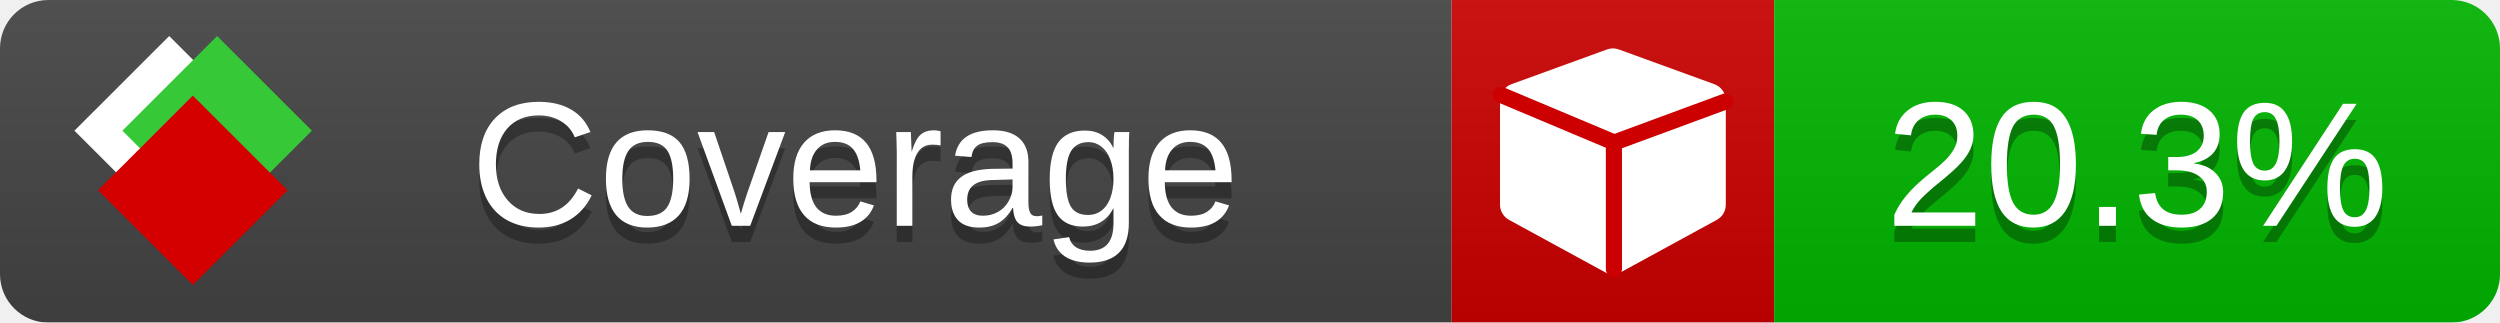
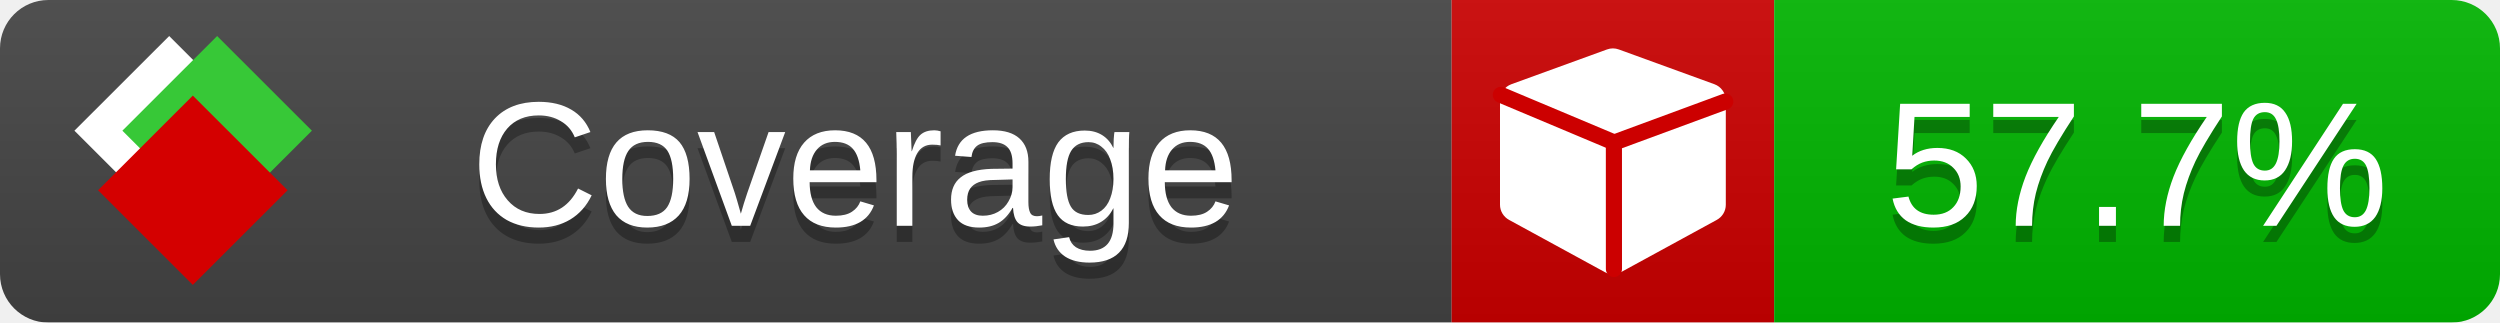
<svg xmlns="http://www.w3.org/2000/svg" xmlns:xlink="http://www.w3.org/1999/xlink" width="155" height="20">
  <style type="text/css">
          
            @keyframes fade1 {
                0% { visibility: visible; opacity: 1; }
               23% { visibility: visible; opacity: 1; }
               25% { visibility: hidden; opacity: 0; }
               48% { visibility: hidden; opacity: 0; }
               50% { visibility: hidden; opacity: 0; }
               73% { visibility: hidden; opacity: 0; }
               75% { visibility: hidden; opacity: 0; }
               98% { visibility: hidden; opacity: 0; }
              100% { visibility: visible; opacity: 1; }
            }
            @keyframes fade2 {
                0% { visibility: hidden; opacity: 0; }
               23% { visibility: hidden; opacity: 0; }
               25% { visibility: visible; opacity: 1; }
               48% { visibility: visible; opacity: 1; }
               50% { visibility: hidden; opacity: 0; }
               73% { visibility: hidden; opacity: 0; }
               75% { visibility: hidden; opacity: 0; }
               98% { visibility: hidden; opacity: 0; }
              100% { visibility: hidden; opacity: 0; }
            }
            @keyframes fade3 {
                0% { visibility: hidden; opacity: 0; }
               23% { visibility: hidden; opacity: 0; }
               25% { visibility: hidden; opacity: 0; }
               48% { visibility: hidden; opacity: 0; }
               50% { visibility: visible; opacity: 1; }
               73% { visibility: visible; opacity: 1; }
               75% { visibility: hidden; opacity: 0; }
               98% { visibility: hidden; opacity: 0; }
              100% { visibility: hidden; opacity: 0; }
            }
            @keyframes fade4 {
                0% { visibility: hidden; opacity: 0; }
               23% { visibility: hidden; opacity: 0; }
               25% { visibility: hidden; opacity: 0; }
               48% { visibility: hidden; opacity: 0; }
               50% { visibility: hidden; opacity: 0; }
               73% { visibility: hidden; opacity: 0; }
               75% { visibility: visible; opacity: 1; }
               98% { visibility: visible; opacity: 1; }
              100% { visibility: hidden; opacity: 0; }
            }
            .linecoverage {
                animation-duration: 15s;
                animation-name: fade1;
                animation-iteration-count: infinite;
            }
            .branchcoverage {
                animation-duration: 15s;
                animation-name: fade2;
                animation-iteration-count: infinite;
            }
            .methodcoverage {
                animation-duration: 15s;
                animation-name: fade3;
                animation-iteration-count: infinite;
            }
            .fullmethodcoverage {
                animation-duration: 15s;
                animation-name: fade4;
                animation-iteration-count: infinite;
            }
          
    </style>
  <defs>
    <linearGradient id="gradient" x2="0" y2="100%">
      <stop offset="0" stop-color="#bbb" stop-opacity=".1" />
      <stop offset="1" stop-opacity=".1" />
    </linearGradient>
    <linearGradient id="c">
      <stop offset="0" stop-color="#d40000" />
      <stop offset="1" stop-color="#ff2a2a" />
    </linearGradient>
    <linearGradient id="a">
      <stop offset="0" stop-color="#e0e0de" />
      <stop offset="1" stop-color="#fff" />
    </linearGradient>
    <linearGradient id="b">
      <stop offset="0" stop-color="#37c837" />
      <stop offset="1" stop-color="#217821" />
    </linearGradient>
    <linearGradient xlink:href="#a" id="e" x1="106.44" x2="69.96" y1="-11.96" y2="-46.84" gradientTransform="matrix(-.8426 -.00045 -.00045 -.8426 -94.27 -75.82)" gradientUnits="userSpaceOnUse" />
    <linearGradient xlink:href="#b" id="f" x1="56.19" x2="77.97" y1="-23.45" y2="10.62" gradientTransform="matrix(.8426 .00045 .00045 .8426 94.27 75.82)" gradientUnits="userSpaceOnUse" />
    <linearGradient xlink:href="#c" id="g" x1="79.98" x2="132.9" y1="10.79" y2="10.79" gradientTransform="matrix(.8426 .00045 .00045 .8426 94.27 75.82)" gradientUnits="userSpaceOnUse" />
    <mask id="mask">
      <rect width="155" height="20" rx="3" fill="#fff" />
    </mask>
    <g id="icon" transform="matrix(.04486 0 0 .04481 -.48 -.63)">
      <rect width="52.92" height="52.92" x="-109.72" y="-27.13" fill="url(#e)" transform="rotate(-135)" />
      <rect width="52.92" height="52.92" x="70.19" y="-39.18" fill="url(#f)" transform="rotate(45)" />
      <rect width="52.92" height="52.92" x="80.05" y="-15.74" fill="url(#g)" transform="rotate(45)" />
    </g>
  </defs>
  <g mask="url(#mask)">
    <rect x="0" y="0" width="90" height="20" fill="#444" />
    <rect x="90" y="0" width="20" height="20" fill="#c00" />
    <rect x="110" y="0" width="45" height="20" fill="#00B600" />
    <rect x="0" y="0" width="155" height="20" fill="url(#gradient)" />
  </g>
  <g>
    <path class="" fill="#fff" d="m 107,6.231 v 6.462 c 0,0.196 -0.051,0.379 -0.151,0.547 -0.101,0.168 -0.238,0.3 -0.412,0.395 l -5.923,3.231 c -0.157,0.09 -0.328,0.135 -0.513,0.135 -0.185,0 -0.356,-0.045 -0.513,-0.135 l -5.923,-3.231 C 93.39,13.539 93.252,13.407 93.151,13.239 93.05,13.071 93,12.889 93,12.692 v -6.462 c 0,-0.224 0.065,-0.429 0.194,-0.614 0.129,-0.185 0.3,-0.317 0.513,-0.395 l 5.923,-2.154 c 0.123,-0.045 0.247,-0.067 0.37,-0.067 0.123,0 0.247,0.022 0.37,0.067 l 5.923,2.154 c 0.213,0.079 0.384,0.21 0.513,0.395 0.129,0.185 0.194,0.39 0.194,0.614 z" />
    <path class="" style="fill:none;stroke:#cc0000;stroke-width:1;stroke-linecap:round;stroke-dasharray:none;stroke-opacity:1" d="m 100.064,16.677 -0.002,-7.833 6.906,-2.547" />
    <path class="" style="fill:none;stroke:#cc0000;stroke-width:1;stroke-linecap:round;stroke-dasharray:none;stroke-opacity:1" d="M 99.914,8.765 93.052,5.882" />
  </g>
  <g fill="#fff" text-anchor="middle" font-family="Verdana,Arial,Geneva,sans-serif" font-size="11">
    <a xlink:href="https://github.com/danielpalme/ReportGenerator" target="_top">
      <use xlink:href="#icon" transform="translate(3,1) scale(3.5)" />
    </a>
    <text x="53" y="15" fill="#010101" fill-opacity=".3">Coverage</text>
    <text x="53" y="14" fill="#fff">Coverage</text>
-     <text class="" x="132.5" y="15" fill="#010101" fill-opacity=".3">20.3%</text>
-     <text class="" x="132.5" y="14">20.3%</text>
+     <text class="" x="132.5" y="15" fill="#010101" fill-opacity=".3">57.7%</text>
+     <text class="" x="132.5" y="14">57.7%</text>
  </g>
  <g>
    <rect class="" x="90" y="0" width="65" height="20" fill-opacity="0" />
  </g>
</svg>
